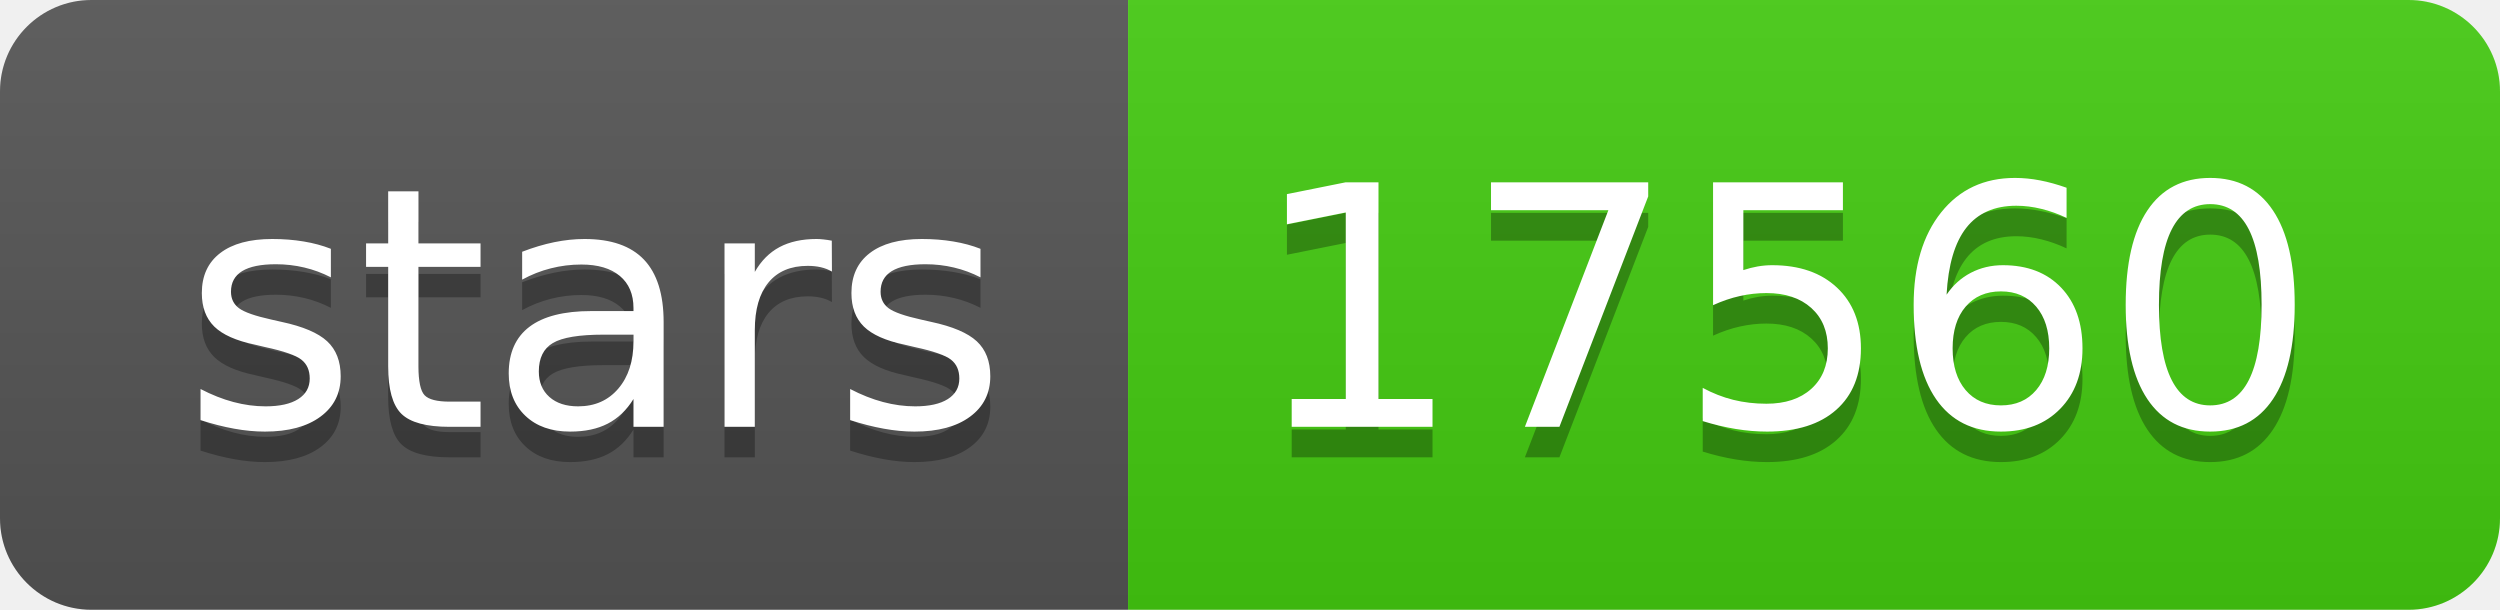
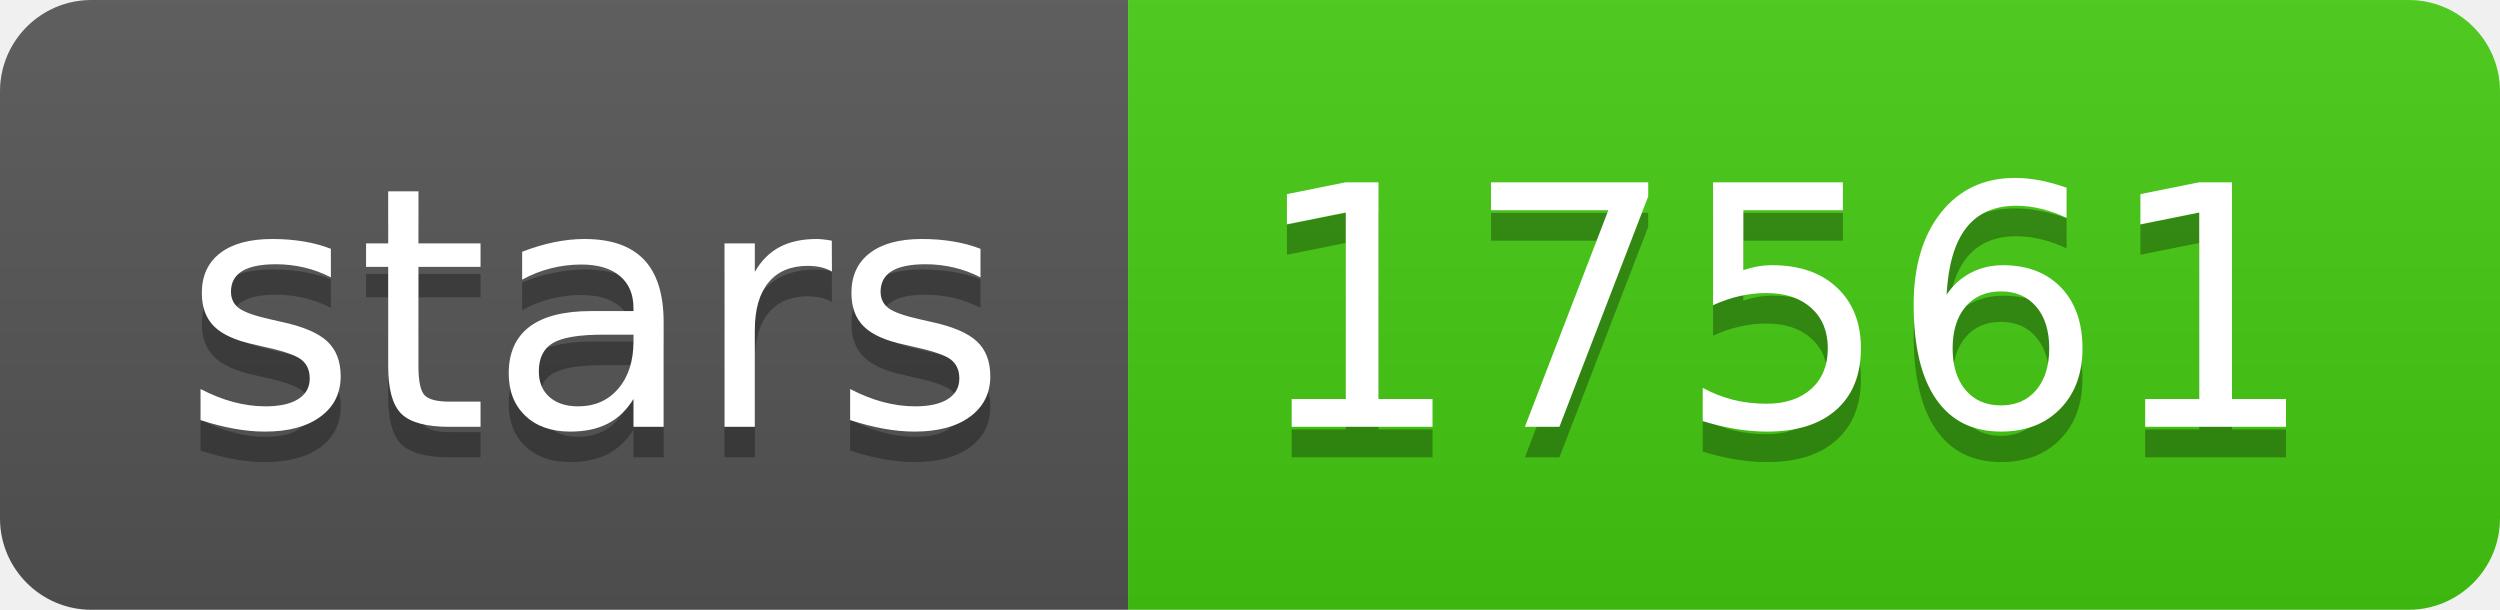
- <svg xmlns="http://www.w3.org/2000/svg" width="82" height="20" role="img" aria-label="stars: 17560">
+ <svg xmlns="http://www.w3.org/2000/svg" width="82" height="20" role="img" aria-label="stars: 17561">
  <linearGradient id="s" x2="0" y2="100%">
    <stop offset="0" stop-color="#bbb" stop-opacity=".1" />
    <stop offset="1" stop-opacity=".1" />
  </linearGradient>
  <clipPath id="r">
    <rect width="82" height="20" rx="3" fill="#fff" />
  </clipPath>
  <g clip-path="url(#r)">
    <rect width="37" height="20" fill="#555" />
    <rect x="37" width="45" height="20" fill="#4c1" />
    <rect width="82" height="20" fill="url(#s)" />
  </g>
  <g fill="#fff" text-anchor="middle" font-family="Verdana,Geneva,DejaVu Sans,sans-serif" text-rendering="geometricPrecision" font-size="110">
    <text aria-hidden="true" x="195" y="150" fill="#010101" fill-opacity=".3" transform="scale(.1)" textLength="270">stars</text>
    <text x="195" y="140" transform="scale(.1)" fill="#fff" textLength="270">stars</text>
-     <text aria-hidden="true" x="585" y="150" fill="#010101" fill-opacity=".3" transform="scale(.1)" textLength="350">17560</text>
-     <text x="585" y="140" transform="scale(.1)" fill="#fff" textLength="350">17560</text>
+     <text aria-hidden="true" x="585" y="150" fill="#010101" fill-opacity=".3" transform="scale(.1)" textLength="350">17561</text>
+     <text x="585" y="140" transform="scale(.1)" fill="#fff" textLength="350">17561</text>
  </g>
</svg>
